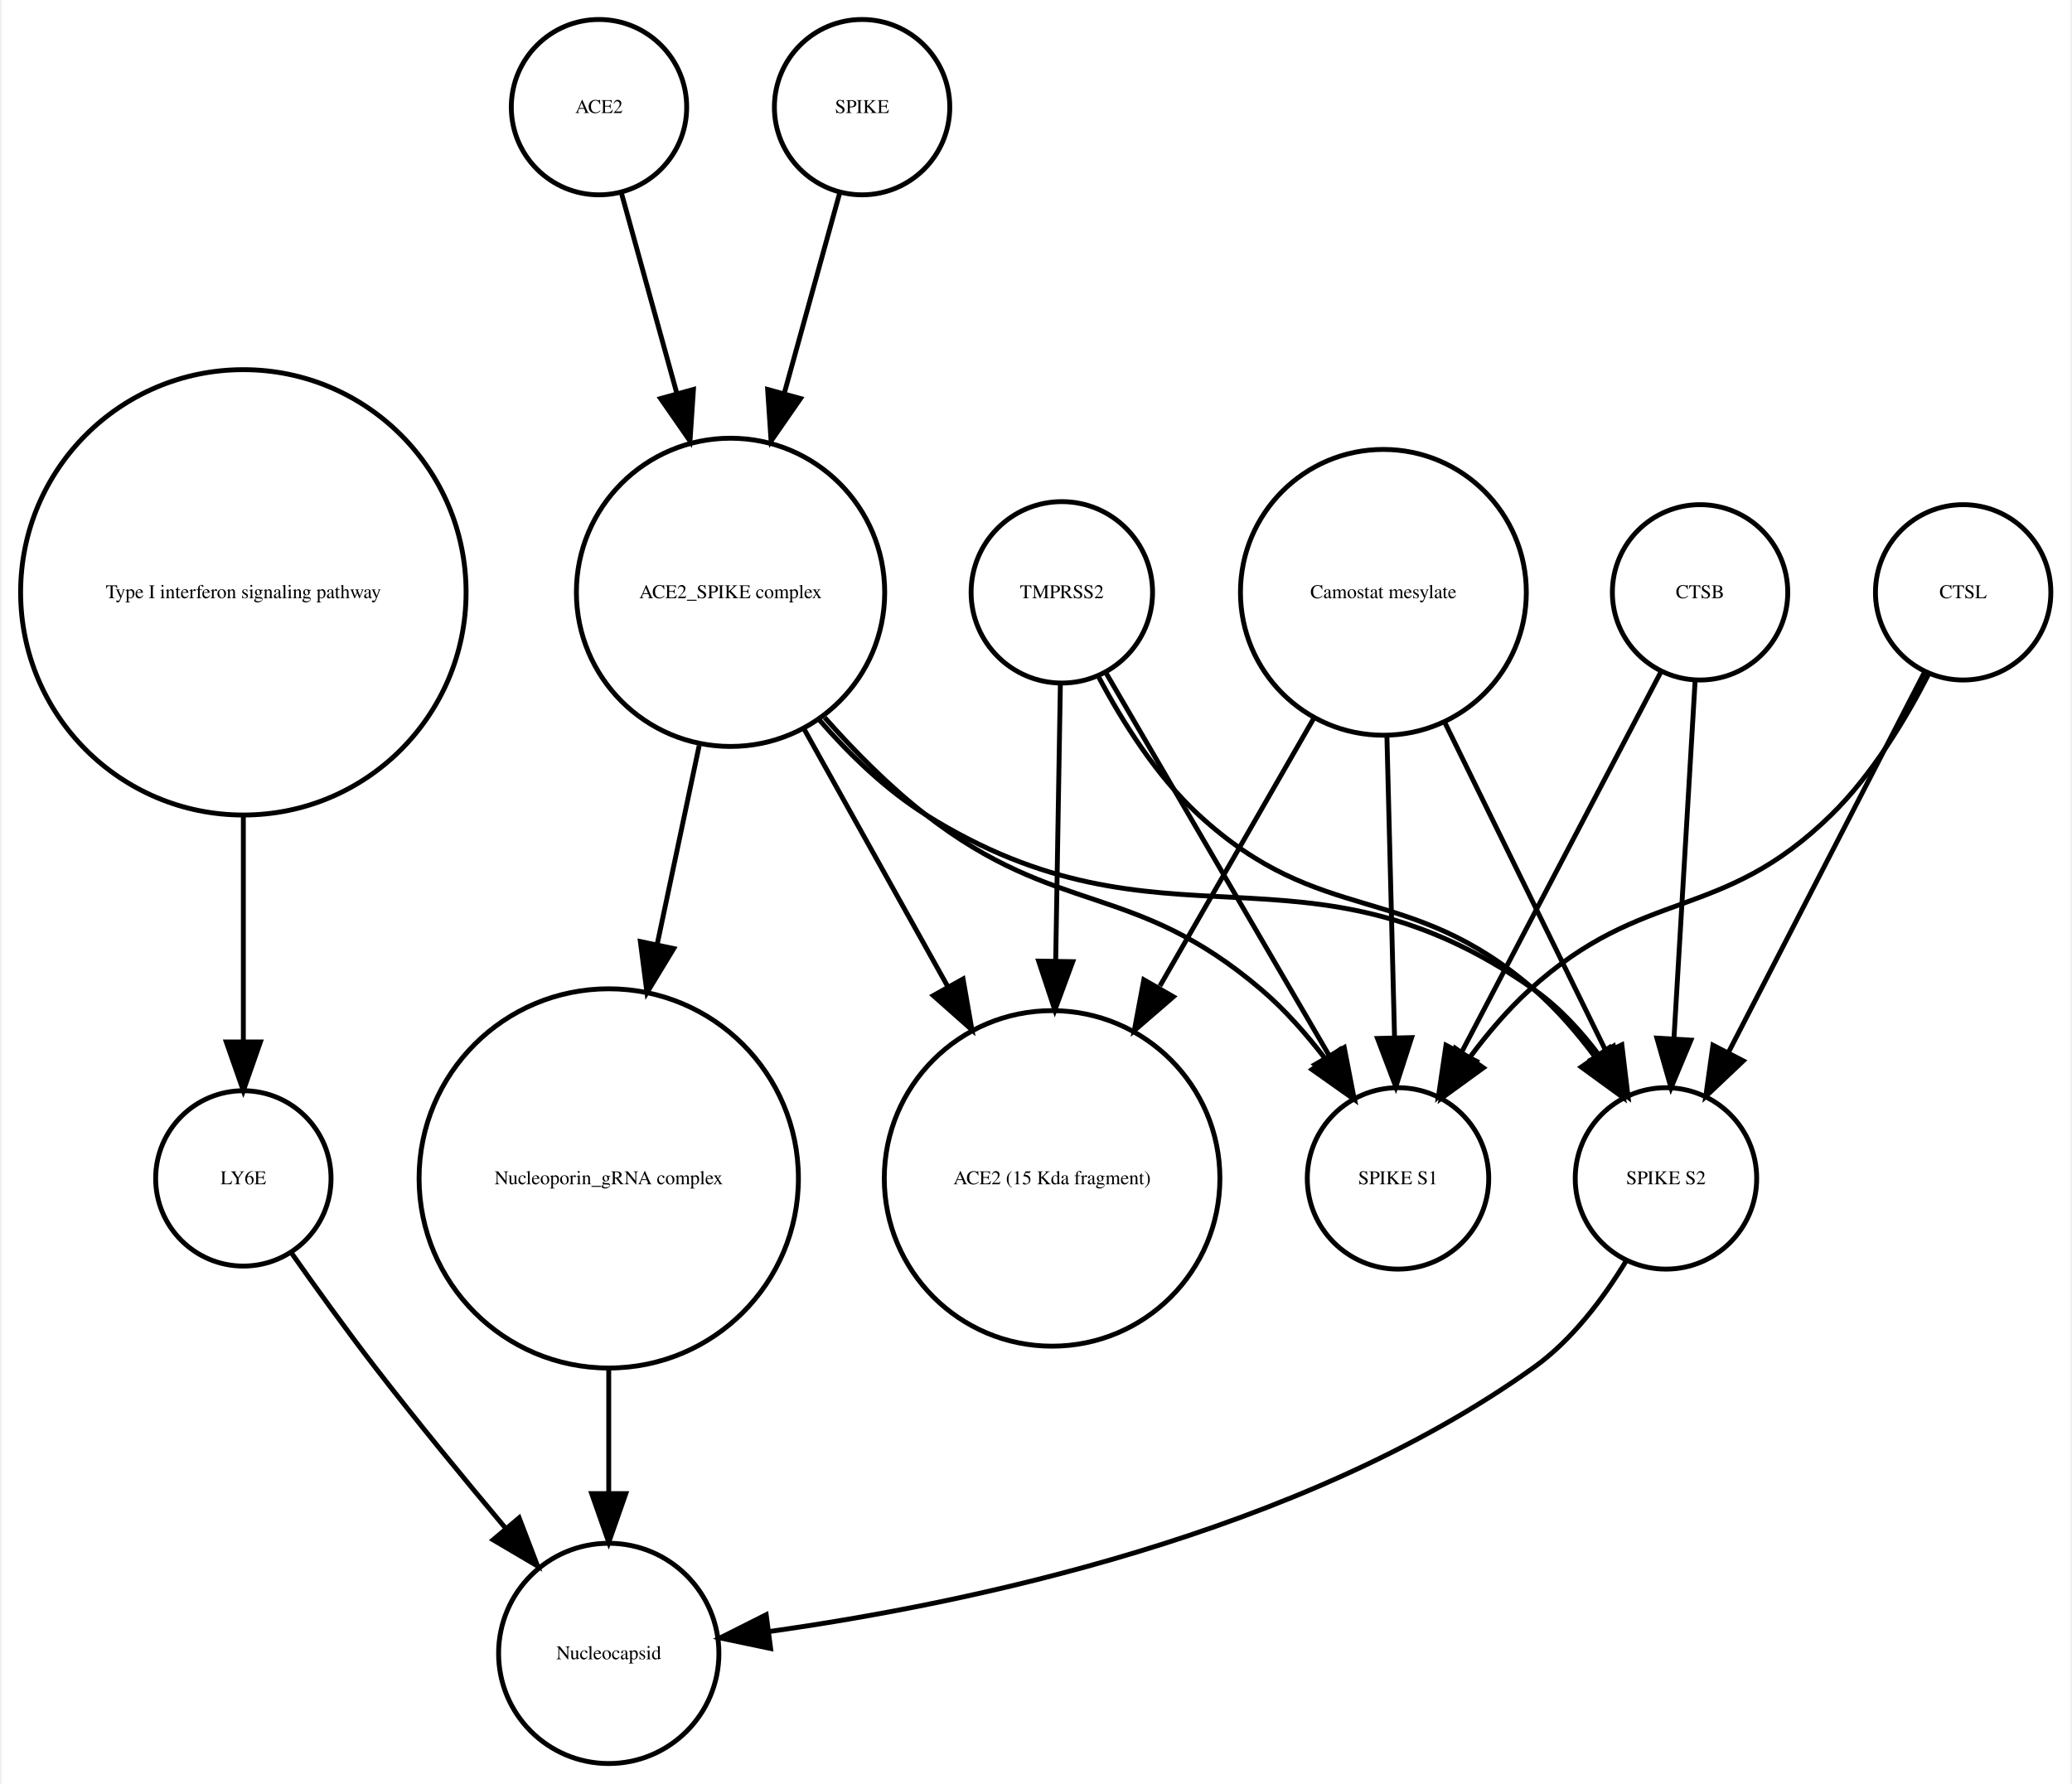
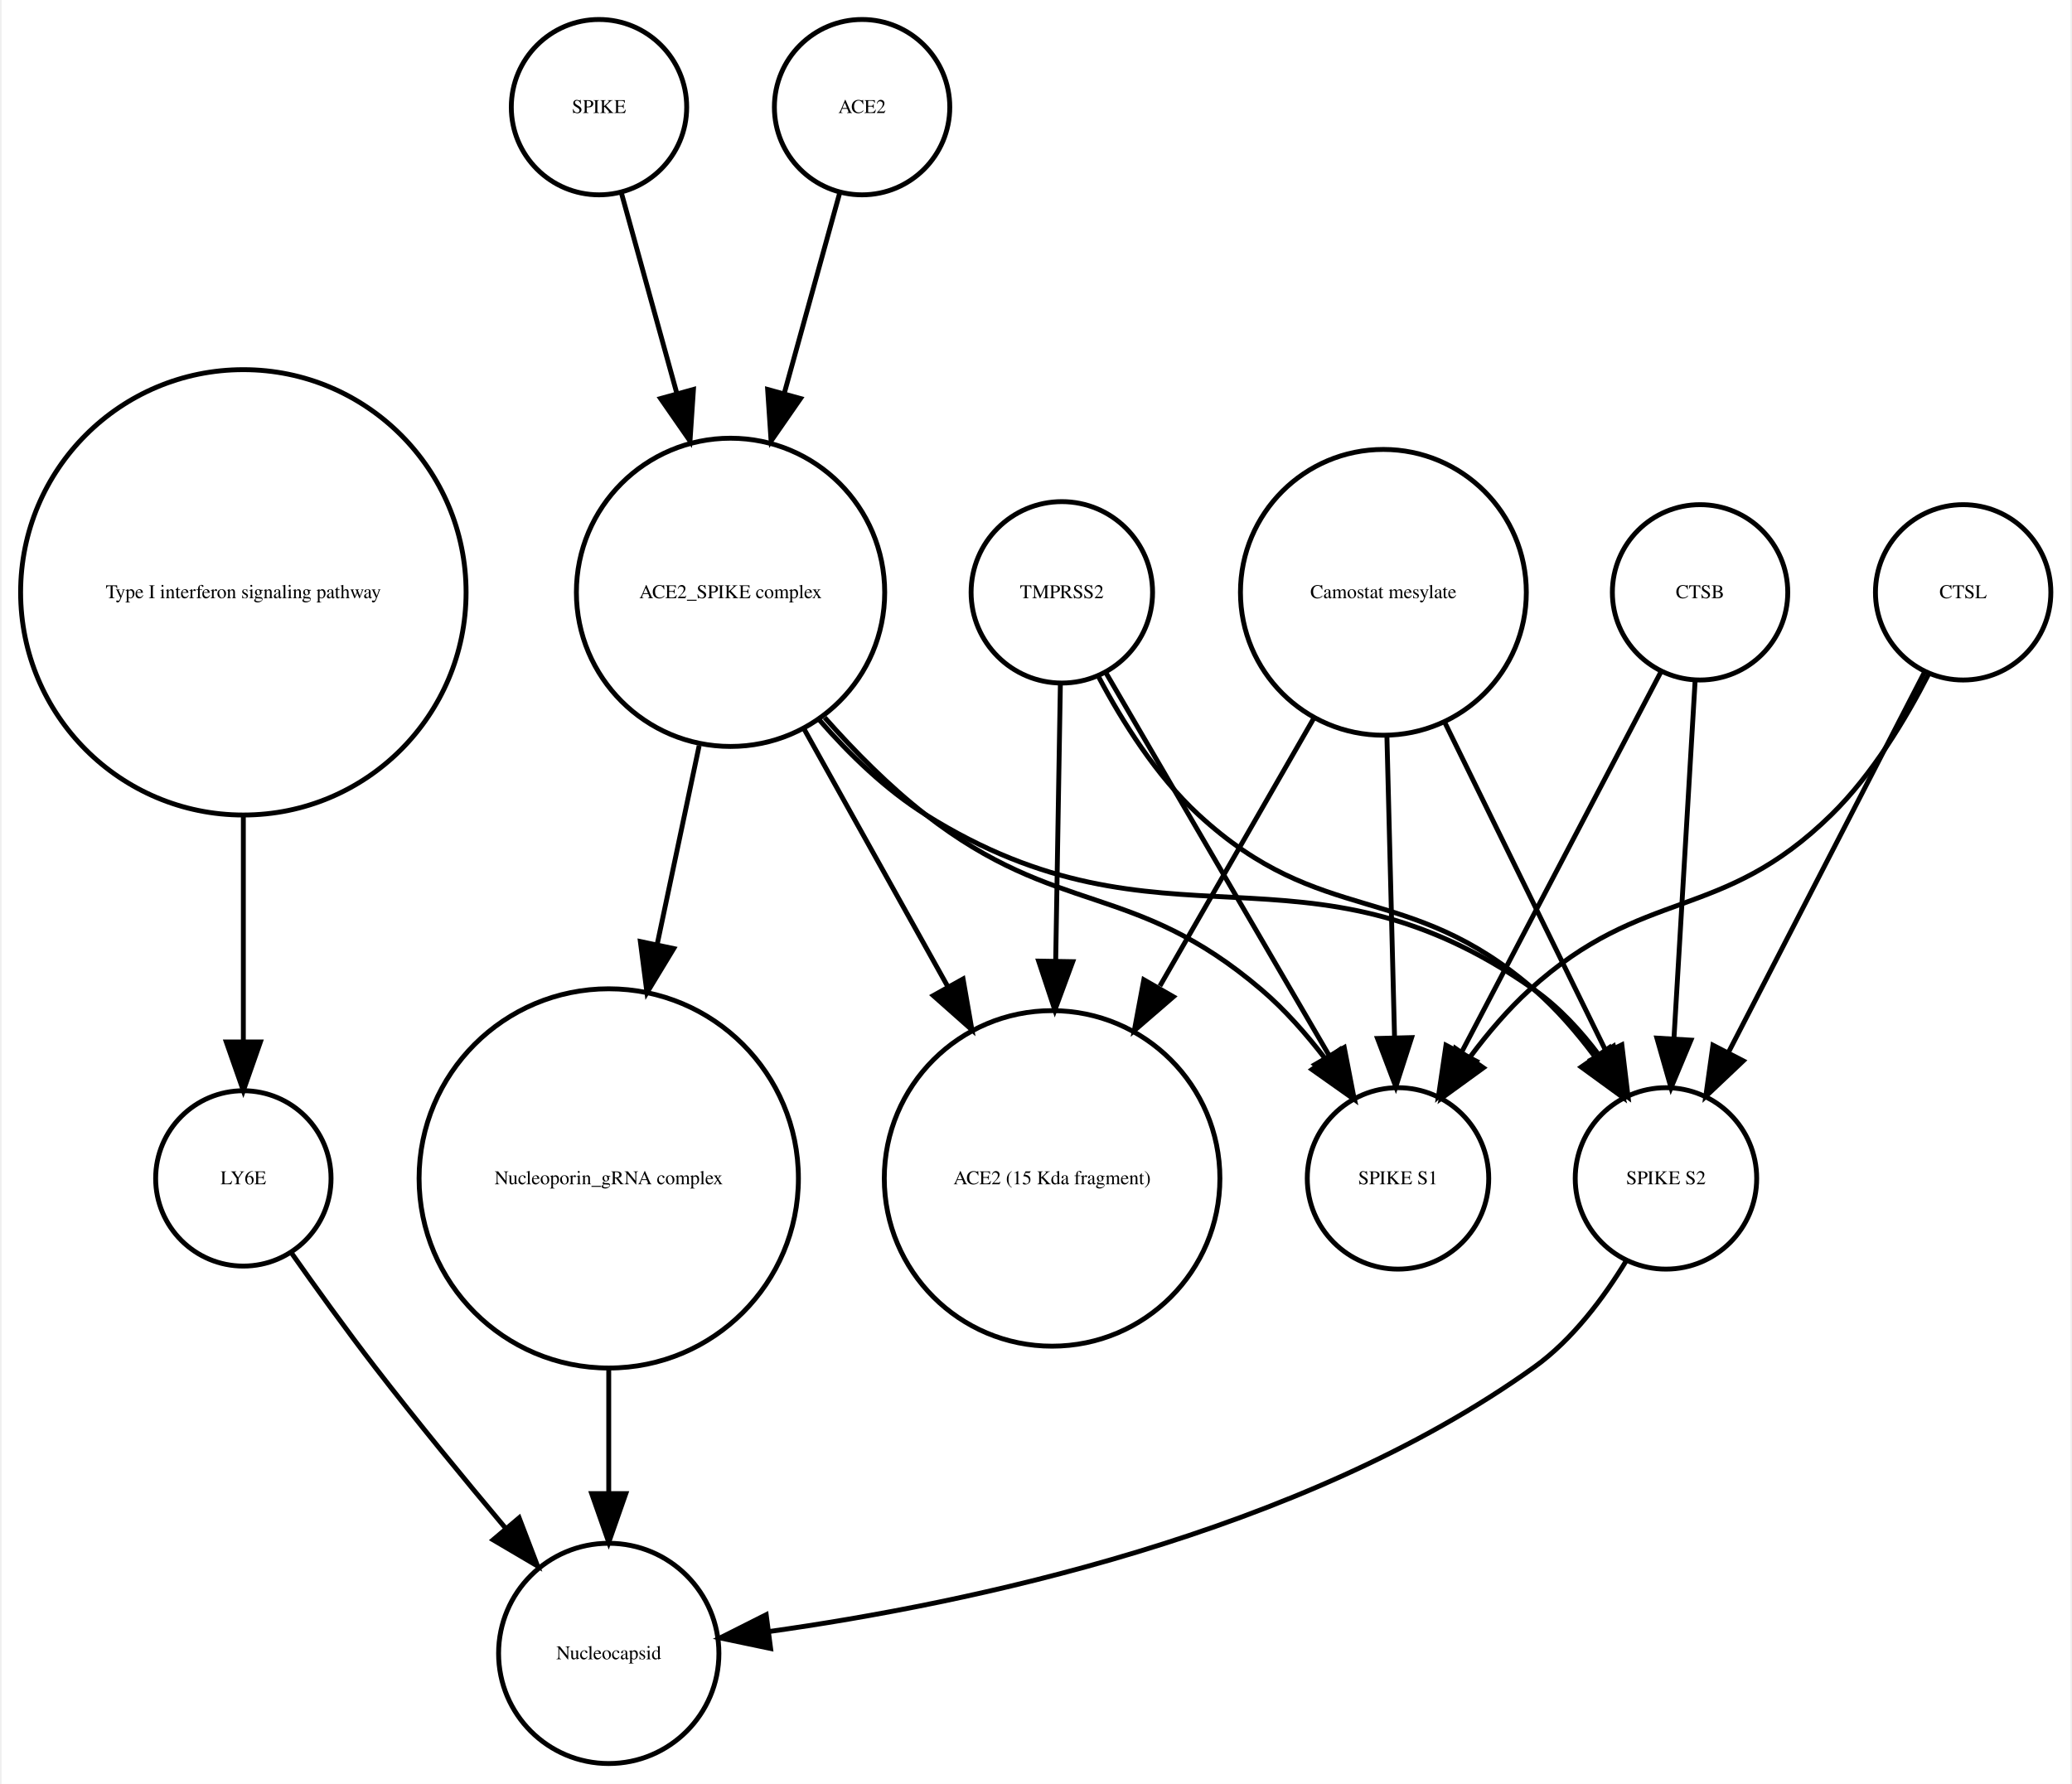
<svg xmlns="http://www.w3.org/2000/svg" width="425pt" height="366pt" viewBox="0.00 0.00 424.61 366.25">
  <g id="graph0" class="graph" transform="scale(1 1) rotate(0) translate(4 362.253)">
    <polygon fill="white" stroke="none" points="-4,4 -4,-362.253 420.608,-362.253 420.608,4 -4,4" />
    <g id="node1" class="node">
      <ellipse fill="none" stroke="black" cx="45.608" cy="-240.645" rx="45.717" ry="45.717" />
      <text text-anchor="middle" x="45.608" y="-239.445" font-family="Times,serif" font-size="4.00">Type I interferon signaling pathway</text>
    </g>
    <g id="node2" class="node">
      <ellipse fill="none" stroke="black" cx="45.608" cy="-120.322" rx="18" ry="18" />
      <text text-anchor="middle" x="45.608" y="-119.122" font-family="Times,serif" font-size="4.00">LY6E</text>
    </g>
    <g id="edge1" class="edge">
      <path fill="none" stroke="black" d="M45.608,-194.912C45.608,-179.317 45.608,-162.298 45.608,-148.558" />
      <polygon fill="black" stroke="black" points="49.108,-148.332 45.608,-138.332 42.108,-148.332 49.108,-148.332" />
    </g>
-     <g id="node4" class="node">
+     <g id="node14" class="node">
      <ellipse fill="none" stroke="black" cx="120.608" cy="-22.804" rx="22.61" ry="22.61" />
      <text text-anchor="middle" x="120.608" y="-21.604" font-family="Times,serif" font-size="4.00">Nucleocapsid</text>
    </g>
    <g id="edge2" class="edge">
      <path fill="none" stroke="black" d="M55.374,-105.177C60.404,-98.024 66.706,-89.259 72.608,-81.608 81.159,-70.526 90.976,-58.577 99.495,-48.436" />
      <polygon fill="black" stroke="black" points="102.216,-50.638 105.999,-40.742 96.87,-46.119 102.216,-50.638" />
    </g>
    <g id="node3" class="node">
-       <ellipse fill="none" stroke="black" cx="120.608" cy="-120.322" rx="38.929" ry="38.929" />
-       <text text-anchor="middle" x="120.608" y="-119.122" font-family="Times,serif" font-size="4.00">Nucleoporin_gRNA complex </text>
+       <ellipse fill="none" stroke="black" cx="337.608" cy="-120.322" rx="18.623" ry="18.623" />
+       <text text-anchor="middle" x="337.608" y="-119.122" font-family="Times,serif" font-size="4.00">SPIKE S2</text>
    </g>
    <g id="edge3" class="edge">
-       <path fill="none" stroke="black" d="M120.608,-81.571C120.608,-72.991 120.608,-63.961 120.608,-55.654" />
-       <polygon fill="black" stroke="black" points="124.108,-55.609 120.608,-45.609 117.108,-55.609 124.108,-55.609" />
+       <path fill="none" stroke="black" d="M329.492,-103.47C324.883,-95.881 318.459,-87.242 310.608,-81.608 262.649,-47.196 193.862,-32.958 153.553,-27.302" />
+       <polygon fill="black" stroke="black" points="153.833,-23.809 143.464,-25.983 152.926,-30.75 153.833,-23.809" />
    </g>
-     <g id="node5" class="node">
-       <ellipse fill="none" stroke="black" cx="211.608" cy="-120.322" rx="34.443" ry="34.443" />
-       <text text-anchor="middle" x="211.608" y="-119.122" font-family="Times,serif" font-size="4.00">ACE2 (15 Kda fragment)</text>
+     <g id="node4" class="node">
+       <ellipse fill="none" stroke="black" cx="213.608" cy="-240.645" rx="18.623" ry="18.623" />
+       <text text-anchor="middle" x="213.608" y="-239.445" font-family="Times,serif" font-size="4.00">TMPRSS2</text>
+     </g>
+     <g id="edge4" class="edge">
+       <path fill="none" stroke="black" d="M221.159,-223.296C226.01,-214.129 233.01,-202.977 241.608,-195.037 267.021,-171.571 284.494,-181.719 310.608,-159.037 315.092,-155.142 319.233,-150.362 322.857,-145.529" />
+       <polygon fill="black" stroke="black" points="325.978,-147.169 328.783,-136.953 320.219,-143.19 325.978,-147.169" />
    </g>
    <g id="node6" class="node">
      <ellipse fill="none" stroke="black" cx="282.608" cy="-120.322" rx="18.623" ry="18.623" />
      <text text-anchor="middle" x="282.608" y="-119.122" font-family="Times,serif" font-size="4.00">SPIKE S1</text>
    </g>
-     <g id="node7" class="node">
-       <ellipse fill="none" stroke="black" cx="213.608" cy="-240.645" rx="18.623" ry="18.623" />
-       <text text-anchor="middle" x="213.608" y="-239.445" font-family="Times,serif" font-size="4.00">TMPRSS2</text>
+     <g id="edge5" class="edge">
+       <path fill="none" stroke="black" d="M222.629,-224.176C234.303,-204.157 254.772,-169.058 268.508,-145.503" />
+       <polygon fill="black" stroke="black" points="271.572,-147.197 273.586,-136.795 265.525,-143.67 271.572,-147.197" />
+     </g>
+     <g id="node9" class="node">
+       <ellipse fill="none" stroke="black" cx="211.608" cy="-120.322" rx="34.443" ry="34.443" />
+       <text text-anchor="middle" x="211.608" y="-119.122" font-family="Times,serif" font-size="4.00">ACE2 (15 Kda fragment)</text>
    </g>
    <g id="edge6" class="edge">
      <path fill="none" stroke="black" d="M213.309,-221.931C213.055,-206.889 212.679,-184.662 212.345,-164.923" />
      <polygon fill="black" stroke="black" points="215.844,-164.819 212.176,-154.879 208.845,-164.937 215.844,-164.819" />
    </g>
-     <g id="edge4" class="edge">
-       <path fill="none" stroke="black" d="M222.629,-224.176C234.303,-204.157 254.772,-169.058 268.508,-145.503" />
-       <polygon fill="black" stroke="black" points="271.572,-147.197 273.586,-136.795 265.525,-143.67 271.572,-147.197" />
-     </g>
-     <g id="node13" class="node">
-       <ellipse fill="none" stroke="black" cx="337.608" cy="-120.322" rx="18.623" ry="18.623" />
-       <text text-anchor="middle" x="337.608" y="-119.122" font-family="Times,serif" font-size="4.00">SPIKE S2</text>
-     </g>
-     <g id="edge5" class="edge">
-       <path fill="none" stroke="black" d="M221.159,-223.296C226.01,-214.129 233.01,-202.977 241.608,-195.037 267.021,-171.571 284.494,-181.719 310.608,-159.037 315.092,-155.142 319.233,-150.362 322.857,-145.529" />
-       <polygon fill="black" stroke="black" points="325.978,-147.169 328.783,-136.953 320.219,-143.19 325.978,-147.169" />
-     </g>
-     <g id="node8" class="node">
+     <g id="node5" class="node">
      <ellipse fill="none" stroke="black" cx="398.608" cy="-240.645" rx="18" ry="18" />
      <text text-anchor="middle" x="398.608" y="-239.445" font-family="Times,serif" font-size="4.00">CTSL</text>
    </g>
    <g id="edge7" class="edge">
+       <path fill="none" stroke="black" d="M390.634,-224.176C380.416,-204.356 362.576,-169.753 350.438,-146.207" />
+       <polygon fill="black" stroke="black" points="353.473,-144.457 345.78,-137.173 347.251,-147.665 353.473,-144.457" />
+     </g>
+     <g id="edge8" class="edge">
      <path fill="none" stroke="black" d="M391.527,-223.856C386.837,-214.656 380.005,-203.282 371.608,-195.037 348.873,-172.712 333.187,-180.469 309.608,-159.037 305.214,-155.042 301.111,-150.219 297.495,-145.376" />
      <polygon fill="black" stroke="black" points="300.132,-143.036 291.558,-136.813 294.38,-147.025 300.132,-143.036" />
    </g>
-     <g id="edge8" class="edge">
-       <path fill="none" stroke="black" d="M390.634,-224.176C380.416,-204.356 362.576,-169.753 350.438,-146.207" />
-       <polygon fill="black" stroke="black" points="353.473,-144.457 345.78,-137.173 347.251,-147.665 353.473,-144.457" />
+     <g id="node7" class="node">
+       <ellipse fill="none" stroke="black" cx="118.608" cy="-340.253" rx="18" ry="18" />
+       <text text-anchor="middle" x="118.608" y="-339.053" font-family="Times,serif" font-size="4.00">SPIKE</text>
    </g>
-     <g id="node9" class="node">
+     <g id="node10" class="node">
      <ellipse fill="none" stroke="black" cx="145.608" cy="-240.645" rx="31.641" ry="31.641" />
      <text text-anchor="middle" x="145.608" y="-239.445" font-family="Times,serif" font-size="4.00">ACE2_SPIKE complex</text>
    </g>
+     <g id="edge9" class="edge">
+       <path fill="none" stroke="black" d="M123.189,-322.695C126.318,-311.382 130.605,-295.884 134.592,-281.469" />
+       <polygon fill="black" stroke="black" points="137.994,-282.298 137.287,-271.727 131.248,-280.432 137.994,-282.298" />
+     </g>
+     <g id="node8" class="node">
+       <ellipse fill="none" stroke="black" cx="279.608" cy="-240.645" rx="29.337" ry="29.337" />
+       <text text-anchor="middle" x="279.608" y="-239.445" font-family="Times,serif" font-size="4.00">Camostat mesylate</text>
+     </g>
+     <g id="edge10" class="edge">
+       <path fill="none" stroke="black" d="M292.051,-214.262C301.891,-194.188 315.556,-166.31 325.348,-146.334" />
+       <polygon fill="black" stroke="black" points="328.552,-147.75 329.811,-137.23 322.266,-144.669 328.552,-147.75" />
+     </g>
+     <g id="edge11" class="edge">
+       <path fill="none" stroke="black" d="M280.327,-211.304C280.802,-192.558 281.423,-168.085 281.897,-149.394" />
+       <polygon fill="black" stroke="black" points="285.402,-149.23 282.157,-139.145 278.404,-149.053 285.402,-149.23" />
+     </g>
    <g id="edge12" class="edge">
+       <path fill="none" stroke="black" d="M265.353,-214.841C256.2,-198.914 244.125,-177.903 233.74,-159.831" />
+       <polygon fill="black" stroke="black" points="236.504,-157.618 228.487,-150.692 230.435,-161.106 236.504,-157.618" />
+     </g>
+     <g id="edge14" class="edge">
+       <path fill="none" stroke="black" d="M163.841,-214.439C170.055,-207.312 177.501,-200.121 185.608,-195.037 234.588,-164.321 263.386,-192.39 310.608,-159.037 315.665,-155.465 320.119,-150.638 323.877,-145.631" />
+       <polygon fill="black" stroke="black" points="326.853,-147.477 329.527,-137.225 321.044,-143.572 326.853,-147.477" />
+     </g>
+     <g id="edge15" class="edge">
+       <path fill="none" stroke="black" d="M164.926,-214.944C171.076,-207.997 178.215,-200.779 185.608,-195.037 212.927,-173.82 228.299,-181.492 254.608,-159.037 259.377,-154.967 263.806,-149.94 267.67,-144.899" />
+       <polygon fill="black" stroke="black" points="270.654,-146.743 273.6,-136.566 264.95,-142.685 270.654,-146.743" />
+     </g>
+     <g id="edge16" class="edge">
+       <path fill="none" stroke="black" d="M160.75,-212.499C169.5,-196.812 180.648,-176.827 190.275,-159.568" />
+       <polygon fill="black" stroke="black" points="193.335,-161.267 195.15,-150.829 187.222,-157.857 193.335,-161.267" />
+     </g>
+     <g id="node11" class="node">
+       <ellipse fill="none" stroke="black" cx="120.608" cy="-120.322" rx="38.929" ry="38.929" />
+       <text text-anchor="middle" x="120.608" y="-119.122" font-family="Times,serif" font-size="4.00">Nucleoporin_gRNA complex </text>
+     </g>
+     <g id="edge13" class="edge">
      <path fill="none" stroke="black" d="M139.17,-209.174C136.539,-196.722 133.435,-182.032 130.527,-168.265" />
      <polygon fill="black" stroke="black" points="133.944,-167.509 128.453,-158.448 127.096,-168.956 133.944,-167.509" />
    </g>
-     <g id="edge11" class="edge">
-       <path fill="none" stroke="black" d="M160.75,-212.499C169.5,-196.812 180.648,-176.827 190.275,-159.568" />
-       <polygon fill="black" stroke="black" points="193.335,-161.267 195.15,-150.829 187.222,-157.857 193.335,-161.267" />
-     </g>
-     <g id="edge10" class="edge">
-       <path fill="none" stroke="black" d="M164.926,-214.944C171.076,-207.997 178.215,-200.779 185.608,-195.037 212.927,-173.82 228.299,-181.492 254.608,-159.037 259.377,-154.967 263.806,-149.94 267.67,-144.899" />
-       <polygon fill="black" stroke="black" points="270.654,-146.743 273.6,-136.566 264.95,-142.685 270.654,-146.743" />
-     </g>
-     <g id="edge9" class="edge">
-       <path fill="none" stroke="black" d="M163.841,-214.439C170.055,-207.312 177.501,-200.121 185.608,-195.037 234.588,-164.321 263.386,-192.39 310.608,-159.037 315.665,-155.465 320.119,-150.638 323.877,-145.631" />
-       <polygon fill="black" stroke="black" points="326.853,-147.477 329.527,-137.225 321.044,-143.572 326.853,-147.477" />
-     </g>
-     <g id="node10" class="node">
-       <ellipse fill="none" stroke="black" cx="118.608" cy="-340.253" rx="18" ry="18" />
-       <text text-anchor="middle" x="118.608" y="-339.053" font-family="Times,serif" font-size="4.00">ACE2</text>
-     </g>
-     <g id="edge13" class="edge">
-       <path fill="none" stroke="black" d="M123.189,-322.695C126.318,-311.382 130.605,-295.884 134.592,-281.469" />
-       <polygon fill="black" stroke="black" points="137.994,-282.298 137.287,-271.727 131.248,-280.432 137.994,-282.298" />
-     </g>
-     <g id="node11" class="node">
-       <ellipse fill="none" stroke="black" cx="172.608" cy="-340.253" rx="18" ry="18" />
-       <text text-anchor="middle" x="172.608" y="-339.053" font-family="Times,serif" font-size="4.00">SPIKE</text>
-     </g>
-     <g id="edge14" class="edge">
-       <path fill="none" stroke="black" d="M168.028,-322.695C164.899,-311.382 160.612,-295.884 156.624,-281.469" />
-       <polygon fill="black" stroke="black" points="159.969,-280.432 153.93,-271.727 153.222,-282.298 159.969,-280.432" />
+     <g id="edge17" class="edge">
+       <path fill="none" stroke="black" d="M120.608,-81.571C120.608,-72.991 120.608,-63.961 120.608,-55.654" />
+       <polygon fill="black" stroke="black" points="124.108,-55.609 120.608,-45.609 117.108,-55.609 124.108,-55.609" />
    </g>
    <g id="node12" class="node">
      <ellipse fill="none" stroke="black" cx="344.608" cy="-240.645" rx="18" ry="18" />
      <text text-anchor="middle" x="344.608" y="-239.445" font-family="Times,serif" font-size="4.00">CTSB</text>
    </g>
-     <g id="edge15" class="edge">
+     <g id="edge18" class="edge">
+       <path fill="none" stroke="black" d="M343.591,-222.44C342.451,-203.184 340.589,-171.712 339.245,-148.989" />
+       <polygon fill="black" stroke="black" points="342.735,-148.711 338.65,-138.935 335.747,-149.124 342.735,-148.711" />
+     </g>
+     <g id="edge19" class="edge">
      <path fill="none" stroke="black" d="M336.503,-224.176C326.117,-204.356 307.986,-169.753 295.648,-146.207" />
      <polygon fill="black" stroke="black" points="298.655,-144.406 290.914,-137.173 292.455,-147.655 298.655,-144.406" />
    </g>
-     <g id="edge16" class="edge">
-       <path fill="none" stroke="black" d="M343.591,-222.44C342.451,-203.184 340.589,-171.712 339.245,-148.989" />
-       <polygon fill="black" stroke="black" points="342.735,-148.711 338.65,-138.935 335.747,-149.124 342.735,-148.711" />
-     </g>
-     <g id="edge17" class="edge">
-       <path fill="none" stroke="black" d="M329.492,-103.47C324.883,-95.881 318.459,-87.242 310.608,-81.608 262.649,-47.196 193.862,-32.958 153.553,-27.302" />
-       <polygon fill="black" stroke="black" points="153.833,-23.809 143.464,-25.983 152.926,-30.75 153.833,-23.809" />
-     </g>
-     <g id="node14" class="node">
-       <ellipse fill="none" stroke="black" cx="279.608" cy="-240.645" rx="29.337" ry="29.337" />
-       <text text-anchor="middle" x="279.608" y="-239.445" font-family="Times,serif" font-size="4.00">Camostat mesylate</text>
+     <g id="node13" class="node">
+       <ellipse fill="none" stroke="black" cx="172.608" cy="-340.253" rx="18" ry="18" />
+       <text text-anchor="middle" x="172.608" y="-339.053" font-family="Times,serif" font-size="4.00">ACE2</text>
    </g>
    <g id="edge20" class="edge">
-       <path fill="none" stroke="black" d="M265.353,-214.841C256.2,-198.914 244.125,-177.903 233.74,-159.831" />
-       <polygon fill="black" stroke="black" points="236.504,-157.618 228.487,-150.692 230.435,-161.106 236.504,-157.618" />
-     </g>
-     <g id="edge18" class="edge">
-       <path fill="none" stroke="black" d="M280.327,-211.304C280.802,-192.558 281.423,-168.085 281.897,-149.394" />
-       <polygon fill="black" stroke="black" points="285.402,-149.23 282.157,-139.145 278.404,-149.053 285.402,-149.23" />
-     </g>
-     <g id="edge19" class="edge">
-       <path fill="none" stroke="black" d="M292.051,-214.262C301.891,-194.188 315.556,-166.31 325.348,-146.334" />
-       <polygon fill="black" stroke="black" points="328.552,-147.75 329.811,-137.23 322.266,-144.669 328.552,-147.75" />
+       <path fill="none" stroke="black" d="M168.028,-322.695C164.899,-311.382 160.612,-295.884 156.624,-281.469" />
+       <polygon fill="black" stroke="black" points="159.969,-280.432 153.93,-271.727 153.222,-282.298 159.969,-280.432" />
    </g>
  </g>
</svg>
